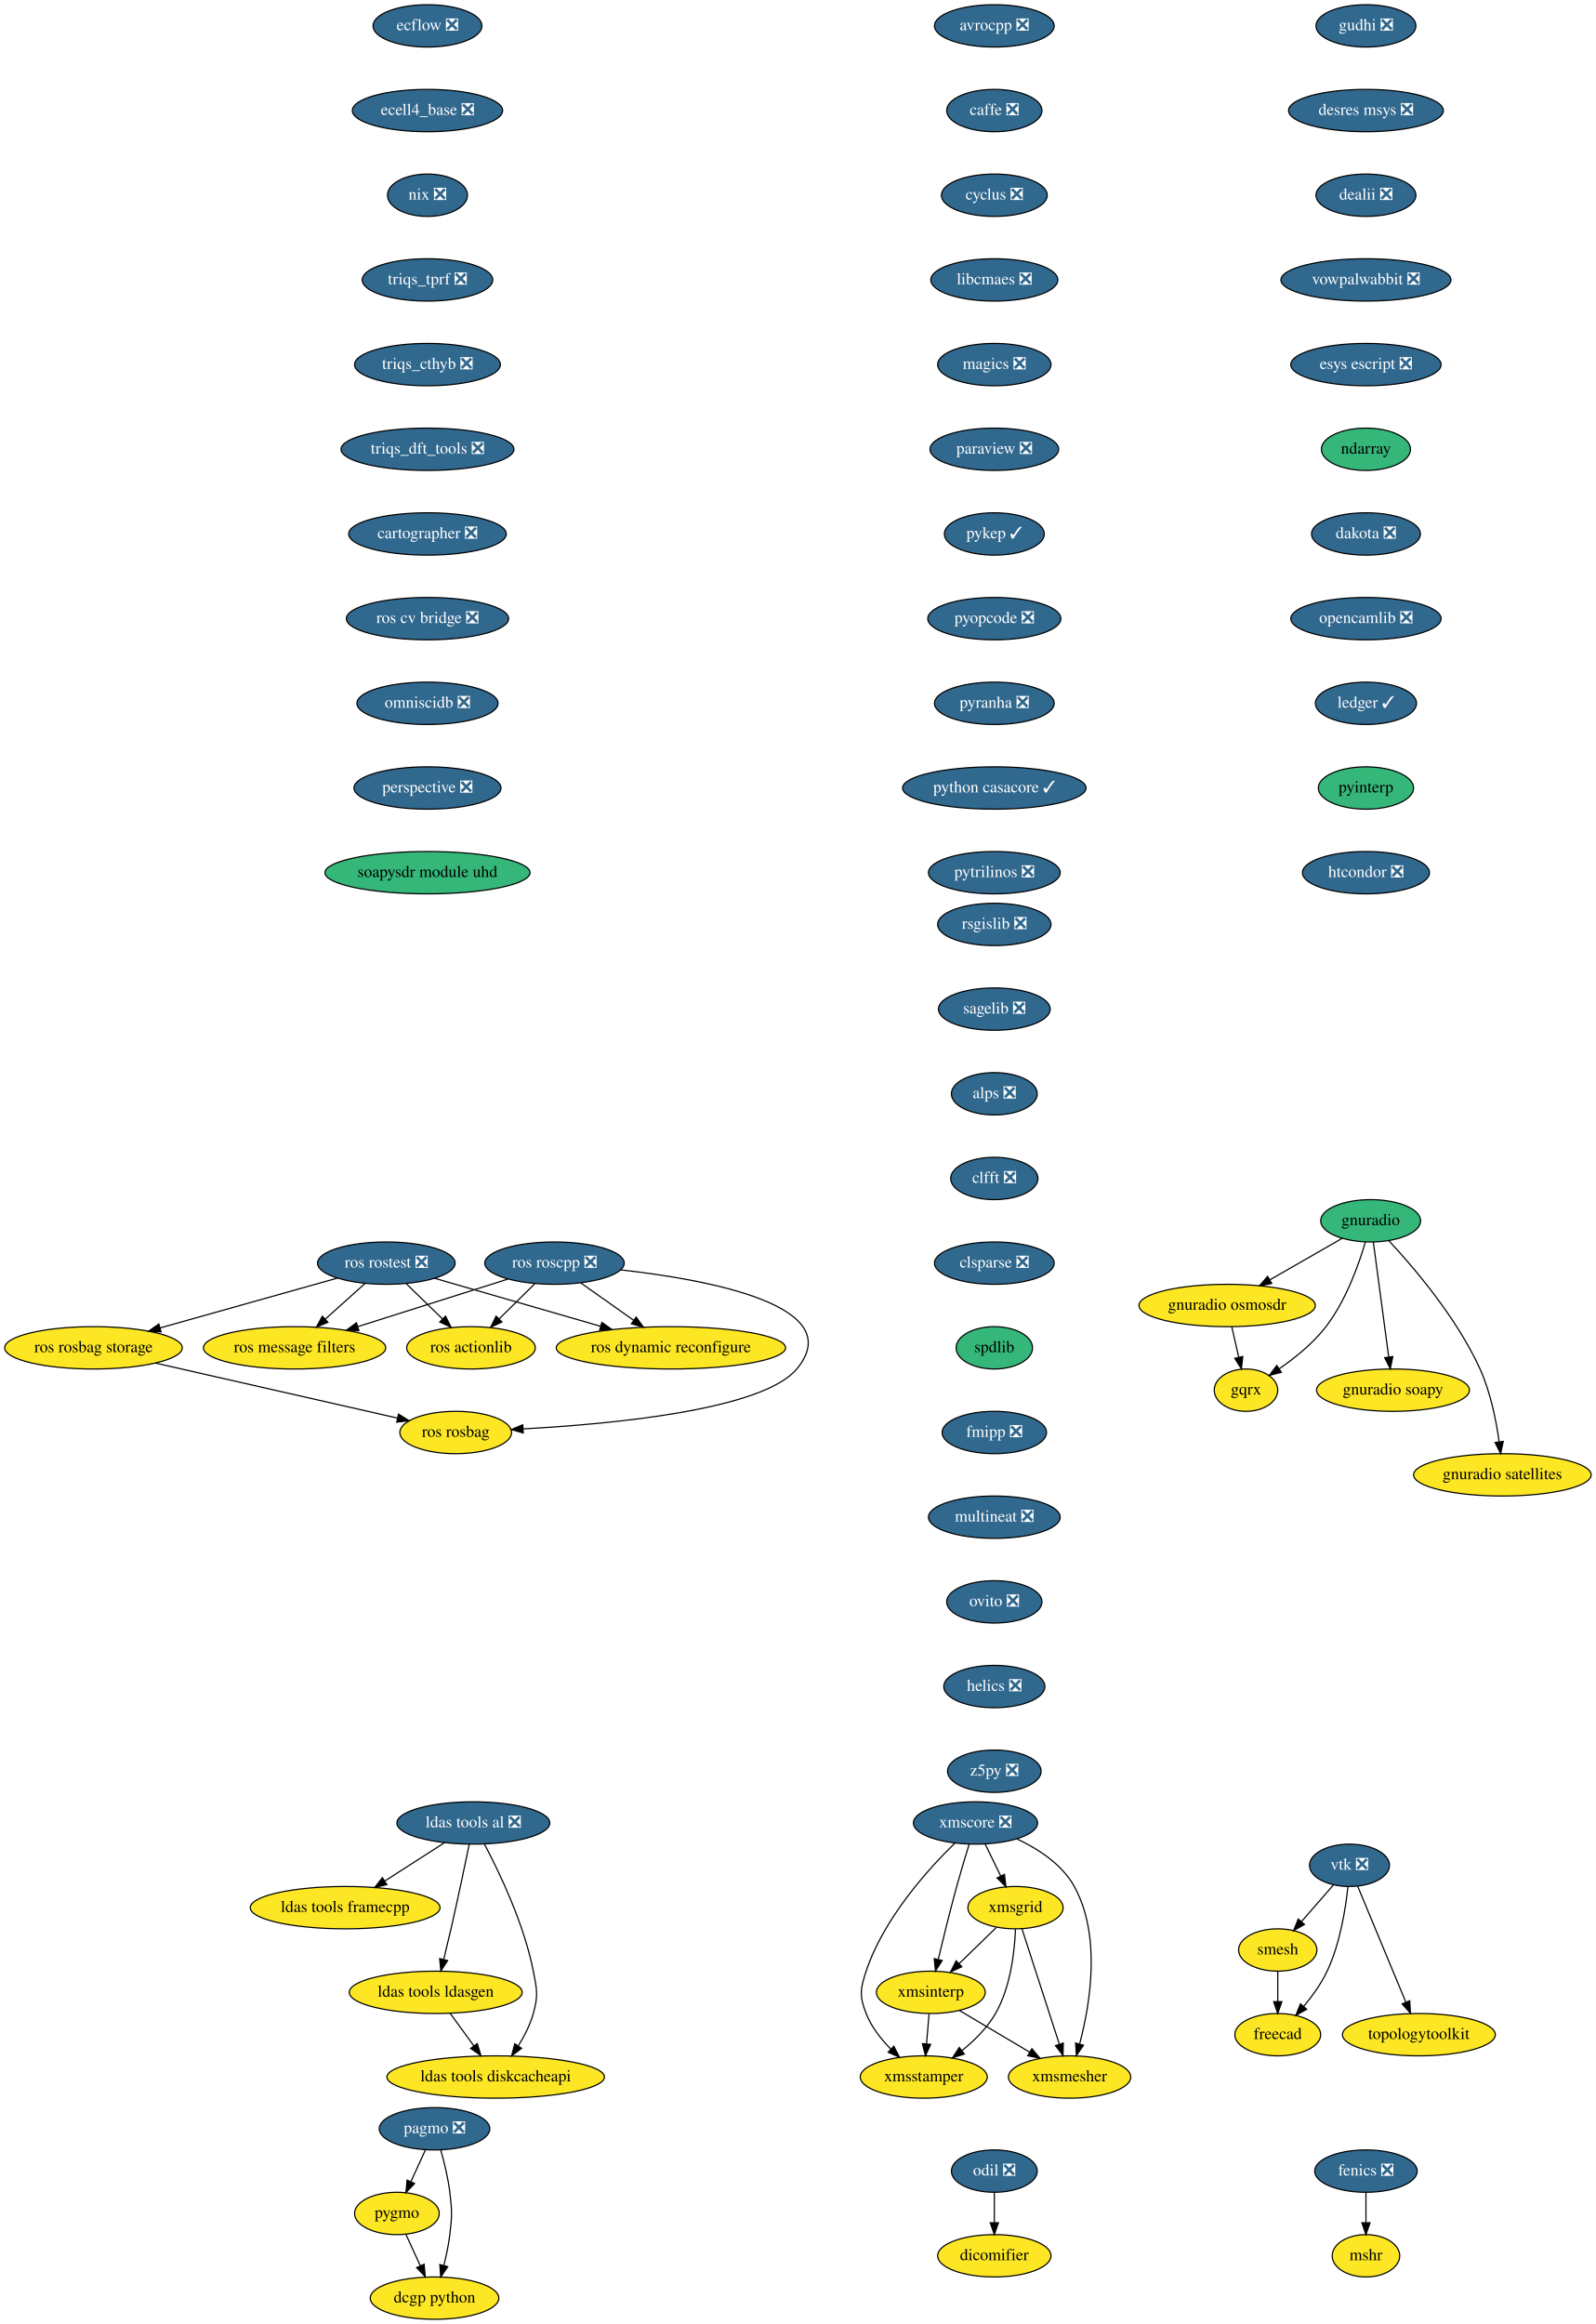
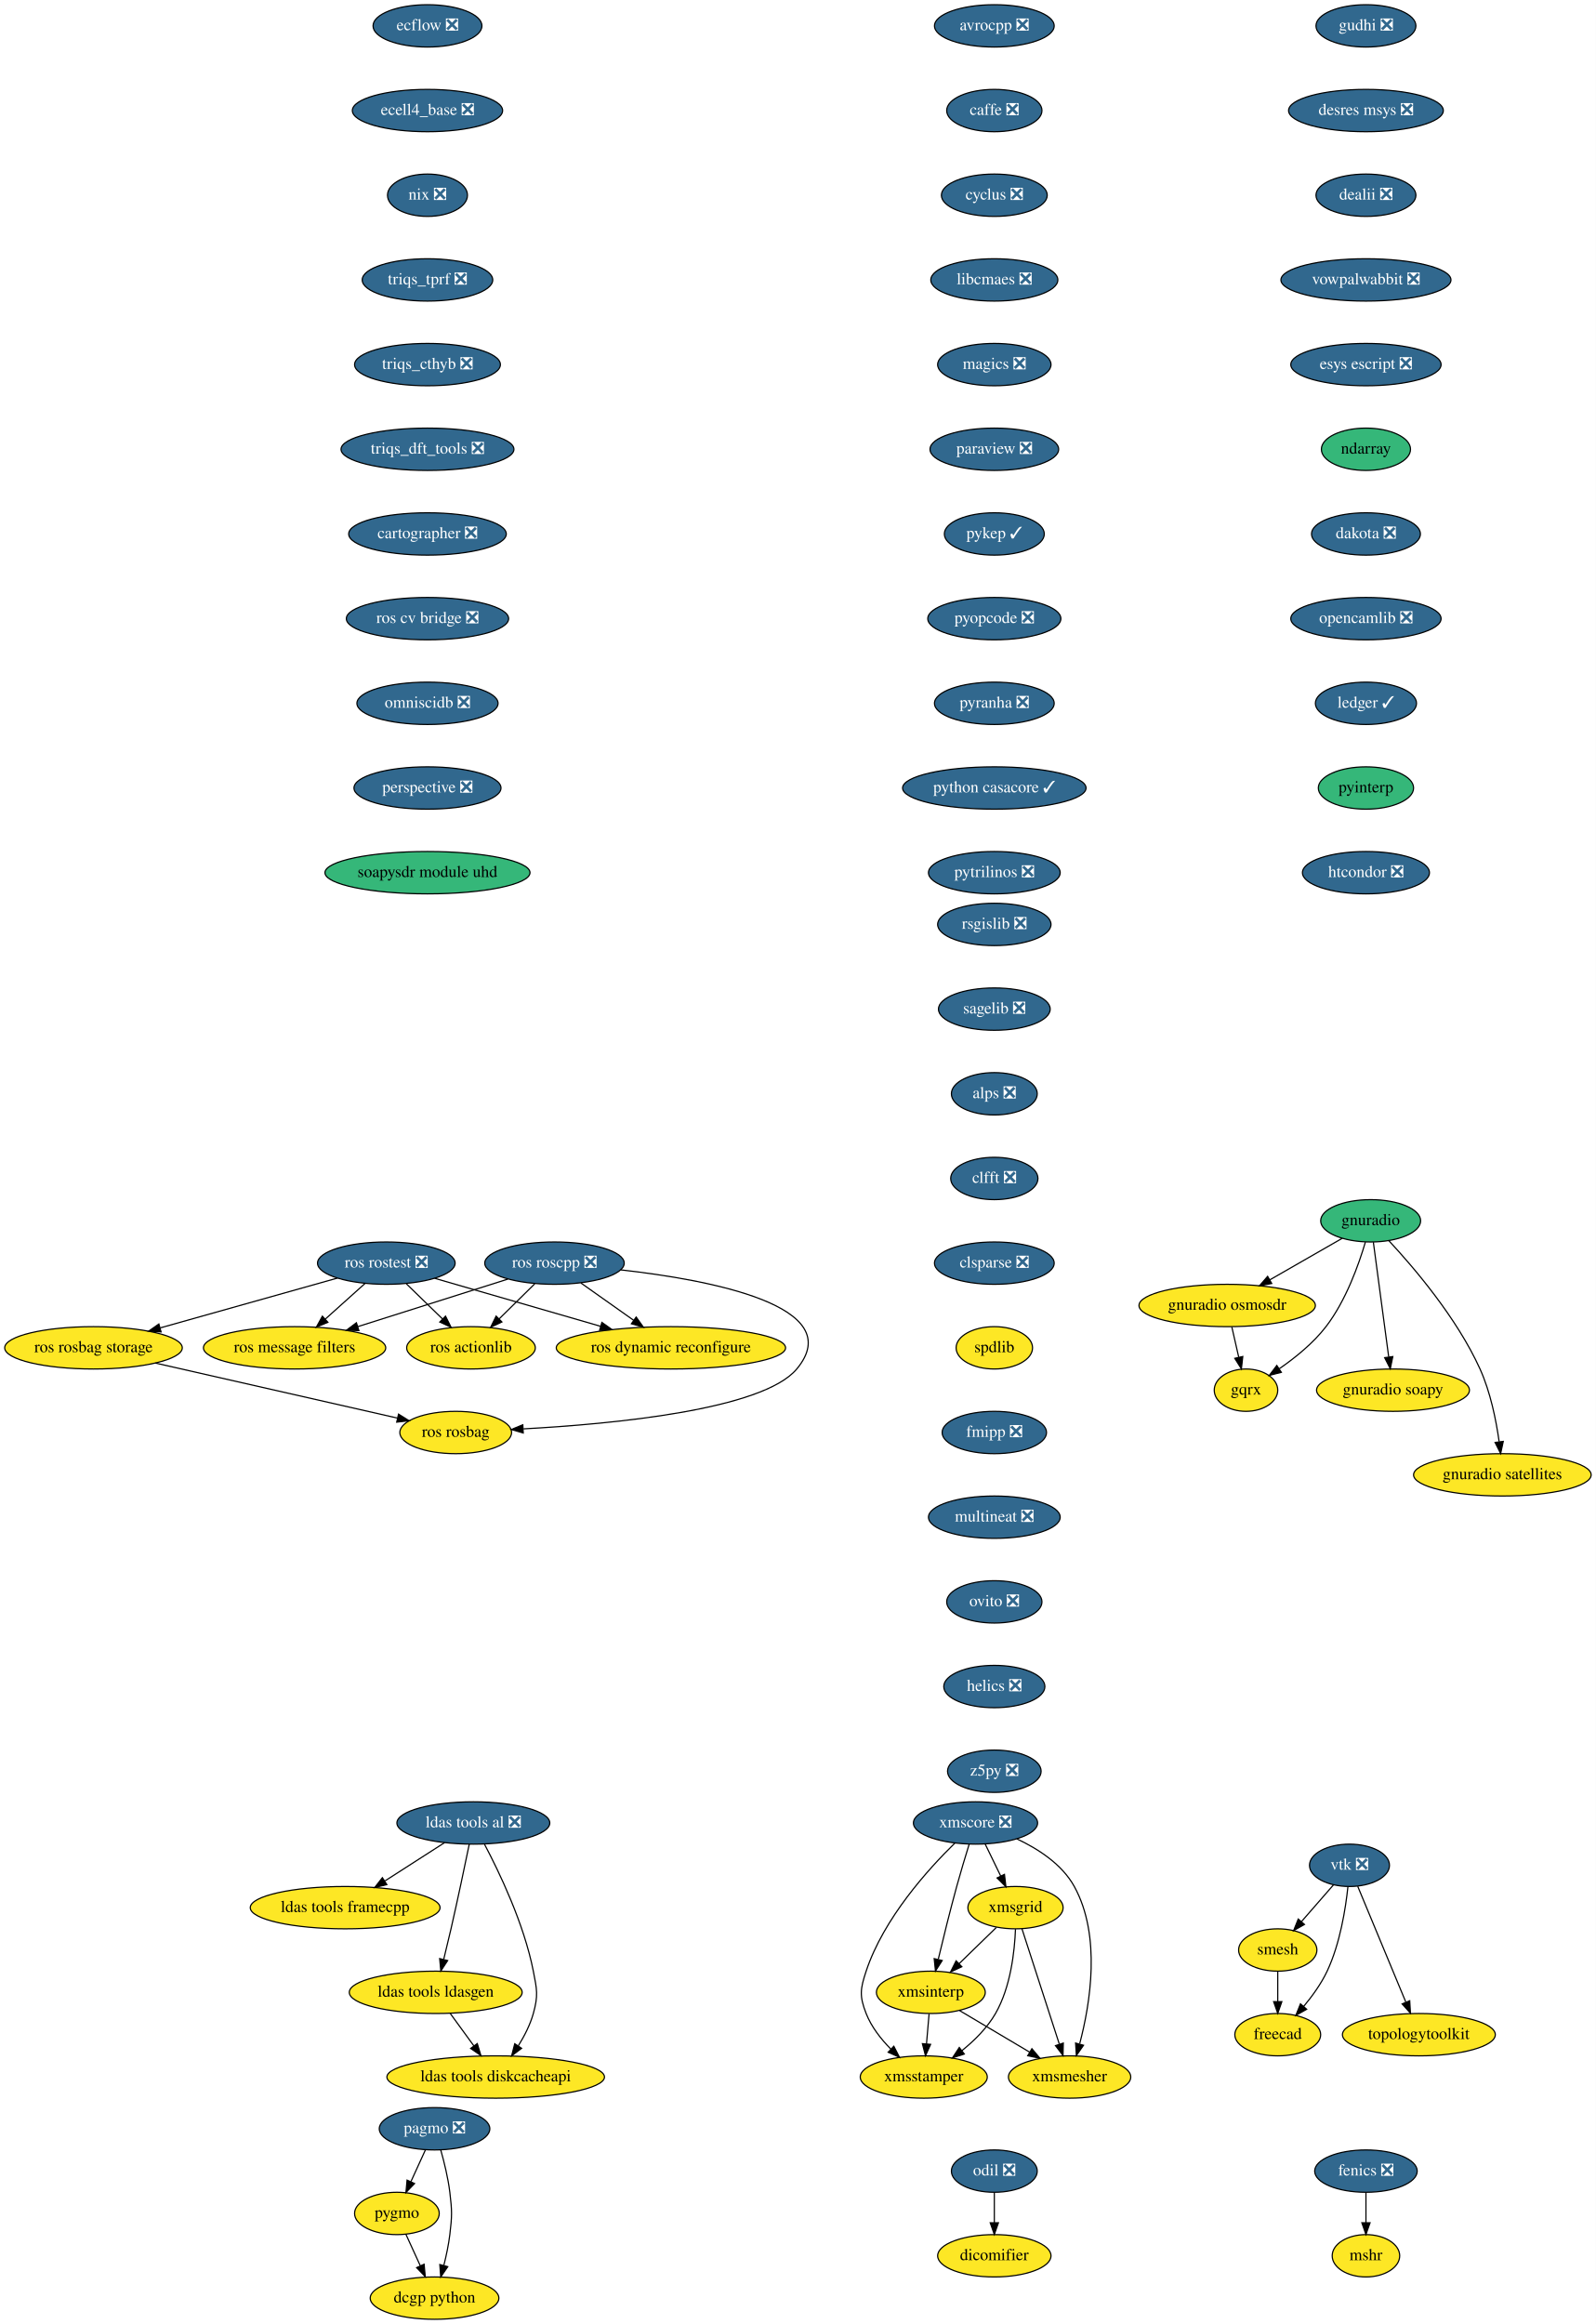
<svg xmlns="http://www.w3.org/2000/svg" xmlns:xlink="http://www.w3.org/1999/xlink" width="1357pt" height="1976pt" viewBox="0.00 0.00 1357.00 1976.00">
  <g id="graph0" class="graph" transform="scale(1 1) rotate(0) translate(4 1972)">
    <polygon fill="white" stroke="transparent" points="-4,4 -4,-1972 1353,-1972 1353,4 -4,4" />
    <g id="node1" class="node">
      <g id="a_node1">
        <a xlink:href="https://github.com/conda-forge/avrocpp-feedstock/pull/14" xlink:title="avrocpp ❎">
          <ellipse fill="#31688e" stroke="black" cx="841.5" cy="-1950" rx="50.89" ry="18" />
          <text text-anchor="middle" x="841.5" y="-1946.3" font-family="Times,serif" font-size="14.00" fill="white">avrocpp ❎</text>
        </a>
      </g>
    </g>
    <g id="node2" class="node">
      <g id="a_node2">
        <a xlink:href="https://github.com/conda-forge/caffe-feedstock/pull/66" xlink:title="caffe ❎">
          <ellipse fill="#31688e" stroke="black" cx="841.5" cy="-1878" rx="40.5" ry="18" />
          <text text-anchor="middle" x="841.5" y="-1874.3" font-family="Times,serif" font-size="14.00" fill="white">caffe ❎</text>
        </a>
      </g>
    </g>
    <g id="node3" class="node">
      <g id="a_node3">
        <a xlink:href="https://github.com/conda-forge/cyclus-feedstock/pull/57" xlink:title="cyclus ❎">
          <ellipse fill="#31688e" stroke="black" cx="841.5" cy="-1806" rx="45" ry="18" />
          <text text-anchor="middle" x="841.5" y="-1802.3" font-family="Times,serif" font-size="14.00" fill="white">cyclus ❎</text>
        </a>
      </g>
    </g>
    <g id="node4" class="node">
      <g id="a_node4">
        <a xlink:href="https://github.com/conda-forge/libcmaes-feedstock/pull/23" xlink:title="libcmaes ❎">
          <ellipse fill="#31688e" stroke="black" cx="841.5" cy="-1734" rx="54" ry="18" />
          <text text-anchor="middle" x="841.5" y="-1730.3" font-family="Times,serif" font-size="14.00" fill="white">libcmaes ❎</text>
        </a>
      </g>
    </g>
    <g id="node7" class="node">
      <g id="a_node7">
        <a xlink:href="https://github.com/conda-forge/magics-feedstock/pull/75" xlink:title="magics ❎">
          <ellipse fill="#31688e" stroke="black" cx="841.5" cy="-1662" rx="48.19" ry="18" />
          <text text-anchor="middle" x="841.5" y="-1658.3" font-family="Times,serif" font-size="14.00" fill="white">magics ❎</text>
        </a>
      </g>
    </g>
    <g id="node5" class="node">
      <g id="a_node5">
        <a xlink:href="https://github.com/conda-forge/fenics-feedstock/pull/111" xlink:title="fenics ❎">
          <ellipse fill="#31688e" stroke="black" cx="1157.5" cy="-126" rx="43.59" ry="18" />
          <text text-anchor="middle" x="1157.5" y="-122.3" font-family="Times,serif" font-size="14.00" fill="white">fenics ❎</text>
        </a>
      </g>
    </g>
    <g id="node6" class="node">
      <g id="a_node6">
        <a xlink:href="https://github.com/conda-forge/mshr-feedstock" xlink:title="mshr">
          <ellipse fill="#fde725" stroke="black" cx="1157.5" cy="-54" rx="28.7" ry="18" />
          <text text-anchor="middle" x="1157.5" y="-50.3" font-family="Times,serif" font-size="14.00">mshr</text>
        </a>
      </g>
    </g>
    <g id="edge4" class="edge">
      <path fill="none" stroke="black" d="M1157.5,-107.7C1157.5,-99.98 1157.5,-90.71 1157.5,-82.11" />
      <polygon fill="black" stroke="black" points="1161,-82.1 1157.5,-72.1 1154,-82.1 1161,-82.1" />
    </g>
    <g id="node8" class="node">
      <g id="a_node8">
        <a xlink:href="https://github.com/conda-forge/paraview-feedstock/pull/93" xlink:title="paraview ❎">
          <ellipse fill="#31688e" stroke="black" cx="841.5" cy="-1590" rx="54.69" ry="18" />
          <text text-anchor="middle" x="841.5" y="-1586.3" font-family="Times,serif" font-size="14.00" fill="white">paraview ❎</text>
        </a>
      </g>
    </g>
    <g id="node12" class="node">
      <g id="a_node12">
        <a xlink:href="https://github.com/conda-forge/pykep-feedstock/pull/14" xlink:title="pykep ✓">
          <ellipse fill="#31688e" stroke="black" cx="841.5" cy="-1518" rx="42.49" ry="18" />
          <text text-anchor="middle" x="841.5" y="-1514.3" font-family="Times,serif" font-size="14.00" fill="white">pykep ✓</text>
        </a>
      </g>
    </g>
    <g id="node9" class="node">
      <g id="a_node9">
        <a xlink:href="https://github.com/conda-forge/pagmo-feedstock/pull/43" xlink:title="pagmo ❎">
          <ellipse fill="#31688e" stroke="black" cx="365.5" cy="-162" rx="47" ry="18" />
          <text text-anchor="middle" x="365.5" y="-158.3" font-family="Times,serif" font-size="14.00" fill="white">pagmo ❎</text>
        </a>
      </g>
    </g>
    <g id="node10" class="node">
      <g id="a_node10">
        <a xlink:href="https://github.com/conda-forge/pygmo-feedstock" xlink:title="pygmo">
          <ellipse fill="#fde725" stroke="black" cx="333.5" cy="-90" rx="36" ry="18" />
          <text text-anchor="middle" x="333.5" y="-86.3" font-family="Times,serif" font-size="14.00">pygmo</text>
        </a>
      </g>
    </g>
    <g id="edge7" class="edge">
      <path fill="none" stroke="black" d="M357.75,-144.05C354.06,-135.97 349.56,-126.12 345.44,-117.11" />
      <polygon fill="black" stroke="black" points="348.52,-115.43 341.17,-107.79 342.15,-118.34 348.52,-115.43" />
    </g>
    <g id="node11" class="node">
      <g id="a_node11">
        <a xlink:href="https://github.com/conda-forge/dcgp-python-feedstock" xlink:title="dcgp python">
          <ellipse fill="#fde725" stroke="black" cx="365.5" cy="-18" rx="54.69" ry="18" />
          <text text-anchor="middle" x="365.5" y="-14.3" font-family="Times,serif" font-size="14.00">dcgp python</text>
        </a>
      </g>
    </g>
    <g id="edge8" class="edge">
      <path fill="none" stroke="black" d="M370.77,-144.01C373.69,-133.7 377.02,-120.23 378.5,-108 380.42,-92.12 380.42,-87.88 378.5,-72 377.46,-63.4 375.51,-54.19 373.42,-45.89" />
      <polygon fill="black" stroke="black" points="376.74,-44.75 370.77,-35.99 369.98,-46.56 376.74,-44.75" />
    </g>
    <g id="edge9" class="edge">
      <path fill="none" stroke="black" d="M341.25,-72.05C344.89,-64.09 349.31,-54.41 353.38,-45.51" />
      <polygon fill="black" stroke="black" points="356.63,-46.83 357.6,-36.28 350.26,-43.91 356.63,-46.83" />
    </g>
    <g id="node13" class="node">
      <g id="a_node13">
        <a xlink:href="https://github.com/conda-forge/pyopcode-feedstock/pull/21" xlink:title="pyopcode ❎">
          <ellipse fill="#31688e" stroke="black" cx="841.5" cy="-1446" rx="56.59" ry="18" />
          <text text-anchor="middle" x="841.5" y="-1442.3" font-family="Times,serif" font-size="14.00" fill="white">pyopcode ❎</text>
        </a>
      </g>
    </g>
    <g id="node14" class="node">
      <g id="a_node14">
        <a xlink:href="https://github.com/conda-forge/pyranha-feedstock/pull/17" xlink:title="pyranha ❎">
          <ellipse fill="#31688e" stroke="black" cx="841.5" cy="-1374" rx="50.89" ry="18" />
          <text text-anchor="middle" x="841.5" y="-1370.3" font-family="Times,serif" font-size="14.00" fill="white">pyranha ❎</text>
        </a>
      </g>
    </g>
    <g id="node15" class="node">
      <g id="a_node15">
        <a xlink:href="https://github.com/conda-forge/python-casacore-feedstock/pull/18" xlink:title="python casacore ✓">
          <ellipse fill="#31688e" stroke="black" cx="841.5" cy="-1302" rx="78" ry="18" />
          <text text-anchor="middle" x="841.5" y="-1298.3" font-family="Times,serif" font-size="14.00" fill="white">python casacore ✓</text>
        </a>
      </g>
    </g>
    <g id="node16" class="node">
      <g id="a_node16">
        <a xlink:href="https://github.com/conda-forge/pytrilinos-feedstock/pull/30" xlink:title="pytrilinos ❎">
          <ellipse fill="#31688e" stroke="black" cx="841.5" cy="-1230" rx="56" ry="18" />
          <text text-anchor="middle" x="841.5" y="-1226.3" font-family="Times,serif" font-size="14.00" fill="white">pytrilinos ❎</text>
        </a>
      </g>
    </g>
    <g id="node17" class="node">
      <g id="a_node17">
        <a xlink:href="https://github.com/conda-forge/rsgislib-feedstock/pull/36" xlink:title="rsgislib ❎">
          <ellipse fill="#31688e" stroke="black" cx="841.5" cy="-1186" rx="48.19" ry="18" />
          <text text-anchor="middle" x="841.5" y="-1182.3" font-family="Times,serif" font-size="14.00" fill="white">rsgislib ❎</text>
        </a>
      </g>
    </g>
    <g id="node18" class="node">
      <g id="a_node18">
        <a xlink:href="https://github.com/conda-forge/sagelib-feedstock/pull/104" xlink:title="sagelib ❎">
          <ellipse fill="#31688e" stroke="black" cx="841.5" cy="-1114" rx="47.5" ry="18" />
          <text text-anchor="middle" x="841.5" y="-1110.3" font-family="Times,serif" font-size="14.00" fill="white">sagelib ❎</text>
        </a>
      </g>
    </g>
    <g id="node19" class="node">
      <g id="a_node19">
        <a xlink:href="https://github.com/conda-forge/alps-feedstock/pull/33" xlink:title="alps ❎">
          <ellipse fill="#31688e" stroke="black" cx="841.5" cy="-1042" rx="36.5" ry="18" />
          <text text-anchor="middle" x="841.5" y="-1038.3" font-family="Times,serif" font-size="14.00" fill="white">alps ❎</text>
        </a>
      </g>
    </g>
    <g id="node24" class="node">
      <g id="a_node24">
        <a xlink:href="https://github.com/conda-forge/clfft-feedstock/pull/11" xlink:title="clfft ❎">
          <ellipse fill="#31688e" stroke="black" cx="841.5" cy="-970" rx="37.09" ry="18" />
          <text text-anchor="middle" x="841.5" y="-966.3" font-family="Times,serif" font-size="14.00" fill="white">clfft ❎</text>
        </a>
      </g>
    </g>
    <g id="node20" class="node">
      <g id="a_node20">
        <a xlink:href="https://github.com/conda-forge/vtk-feedstock/pull/146" xlink:title="vtk ❎">
          <ellipse fill="#31688e" stroke="black" cx="1143.5" cy="-386" rx="34" ry="18" />
          <text text-anchor="middle" x="1143.5" y="-382.3" font-family="Times,serif" font-size="14.00" fill="white">vtk ❎</text>
        </a>
      </g>
    </g>
    <g id="node21" class="node">
      <g id="a_node21">
        <a xlink:href="https://github.com/conda-forge/smesh-feedstock" xlink:title="smesh">
          <ellipse fill="#fde725" stroke="black" cx="1082.5" cy="-314" rx="33.29" ry="18" />
          <text text-anchor="middle" x="1082.5" y="-310.3" font-family="Times,serif" font-size="14.00">smesh</text>
        </a>
      </g>
    </g>
    <g id="edge17" class="edge">
      <path fill="none" stroke="black" d="M1129.96,-369.46C1121.99,-360.31 1111.74,-348.55 1102.81,-338.31" />
      <polygon fill="black" stroke="black" points="1105.21,-335.73 1096,-330.49 1099.93,-340.33 1105.21,-335.73" />
    </g>
    <g id="node22" class="node">
      <g id="a_node22">
        <a xlink:href="https://github.com/conda-forge/freecad-feedstock" xlink:title="freecad">
          <ellipse fill="#fde725" stroke="black" cx="1082.5" cy="-242" rx="36.5" ry="18" />
          <text text-anchor="middle" x="1082.5" y="-238.3" font-family="Times,serif" font-size="14.00">freecad</text>
        </a>
      </g>
    </g>
    <g id="edge18" class="edge">
      <path fill="none" stroke="black" d="M1142.18,-367.86C1140.23,-349.37 1135.54,-319.44 1124.5,-296 1119.44,-285.27 1111.83,-274.75 1104.48,-265.95" />
      <polygon fill="black" stroke="black" points="1107.09,-263.61 1097.87,-258.39 1101.82,-268.22 1107.09,-263.61" />
    </g>
    <g id="node23" class="node">
      <g id="a_node23">
        <a xlink:href="https://github.com/conda-forge/topologytoolkit-feedstock" xlink:title="topologytoolkit">
          <ellipse fill="#fde725" stroke="black" cx="1202.5" cy="-242" rx="65" ry="18" />
          <text text-anchor="middle" x="1202.5" y="-238.3" font-family="Times,serif" font-size="14.00">topologytoolkit</text>
        </a>
      </g>
    </g>
    <g id="edge19" class="edge">
      <path fill="none" stroke="black" d="M1150.5,-368.15C1160.6,-343.84 1179.37,-298.66 1191.38,-269.75" />
      <polygon fill="black" stroke="black" points="1194.72,-270.85 1195.33,-260.27 1188.26,-268.16 1194.72,-270.85" />
    </g>
    <g id="edge20" class="edge">
      <path fill="none" stroke="black" d="M1082.5,-295.7C1082.5,-287.98 1082.5,-278.71 1082.5,-270.11" />
      <polygon fill="black" stroke="black" points="1086,-270.1 1082.5,-260.1 1079,-270.1 1086,-270.1" />
    </g>
    <g id="node25" class="node">
      <g id="a_node25">
        <a xlink:href="https://github.com/conda-forge/clsparse-feedstock/pull/8" xlink:title="clsparse ❎">
          <ellipse fill="#31688e" stroke="black" cx="841.5" cy="-898" rx="50.89" ry="18" />
          <text text-anchor="middle" x="841.5" y="-894.3" font-family="Times,serif" font-size="14.00" fill="white">clsparse ❎</text>
        </a>
      </g>
    </g>
    <g id="node26" class="node">
      <g id="a_node26">
        <a xlink:href="https://github.com/conda-forge/spdlib-feedstock" xlink:title="spdlib">
-           <ellipse fill="#35b779" stroke="black" cx="841.5" cy="-826" rx="32.5" ry="18" />
+           <ellipse fill="#fde725" stroke="black" cx="841.5" cy="-826" rx="32.5" ry="18" />
          <text text-anchor="middle" x="841.5" y="-822.3" font-family="Times,serif" font-size="14.00">spdlib</text>
        </a>
      </g>
    </g>
    <g id="node27" class="node">
      <g id="a_node27">
        <a xlink:href="https://github.com/conda-forge/fmipp-feedstock/pull/16" xlink:title="fmipp ❎">
          <ellipse fill="#31688e" stroke="black" cx="841.5" cy="-754" rx="44.39" ry="18" />
          <text text-anchor="middle" x="841.5" y="-750.3" font-family="Times,serif" font-size="14.00" fill="white">fmipp ❎</text>
        </a>
      </g>
    </g>
    <g id="node28" class="node">
      <g id="a_node28">
        <a xlink:href="https://github.com/conda-forge/multineat-feedstock/pull/5" xlink:title="multineat ❎">
          <ellipse fill="#31688e" stroke="black" cx="841.5" cy="-682" rx="56" ry="18" />
          <text text-anchor="middle" x="841.5" y="-678.3" font-family="Times,serif" font-size="14.00" fill="white">multineat ❎</text>
        </a>
      </g>
    </g>
    <g id="node29" class="node">
      <g id="a_node29">
        <a xlink:href="https://github.com/conda-forge/ovito-feedstock/pull/30" xlink:title="ovito ❎">
          <ellipse fill="#31688e" stroke="black" cx="841.5" cy="-610" rx="40.5" ry="18" />
          <text text-anchor="middle" x="841.5" y="-606.3" font-family="Times,serif" font-size="14.00" fill="white">ovito ❎</text>
        </a>
      </g>
    </g>
    <g id="node30" class="node">
      <g id="a_node30">
        <a xlink:href="https://github.com/conda-forge/helics-feedstock/pull/21" xlink:title="helics ❎">
          <ellipse fill="#31688e" stroke="black" cx="841.5" cy="-538" rx="43" ry="18" />
          <text text-anchor="middle" x="841.5" y="-534.3" font-family="Times,serif" font-size="14.00" fill="white">helics ❎</text>
        </a>
      </g>
    </g>
    <g id="node31" class="node">
      <g id="a_node31">
        <a xlink:href="https://github.com/conda-forge/z5py-feedstock/pull/33" xlink:title="z5py ❎">
          <ellipse fill="#31688e" stroke="black" cx="841.5" cy="-466" rx="39.79" ry="18" />
          <text text-anchor="middle" x="841.5" y="-462.3" font-family="Times,serif" font-size="14.00" fill="white">z5py ❎</text>
        </a>
      </g>
    </g>
    <g id="node32" class="node">
      <g id="a_node32">
        <a xlink:href="https://github.com/conda-forge/ldas-tools-al-feedstock/pull/15" xlink:title="ldas tools al ❎">
          <ellipse fill="#31688e" stroke="black" cx="398.5" cy="-422" rx="65" ry="18" />
          <text text-anchor="middle" x="398.5" y="-418.3" font-family="Times,serif" font-size="14.00" fill="white">ldas tools al ❎</text>
        </a>
      </g>
    </g>
    <g id="node33" class="node">
      <g id="a_node33">
        <a xlink:href="https://github.com/conda-forge/ldas-tools-framecpp-feedstock" xlink:title="ldas tools framecpp">
          <ellipse fill="#fde725" stroke="black" cx="289.5" cy="-350" rx="80.69" ry="18" />
          <text text-anchor="middle" x="289.5" y="-346.3" font-family="Times,serif" font-size="14.00">ldas tools framecpp</text>
        </a>
      </g>
    </g>
    <g id="edge29" class="edge">
      <path fill="none" stroke="black" d="M374.04,-405.29C359.1,-395.7 339.79,-383.3 323.4,-372.77" />
      <polygon fill="black" stroke="black" points="324.94,-369.6 314.64,-367.14 321.16,-375.49 324.94,-369.6" />
    </g>
    <g id="node34" class="node">
      <g id="a_node34">
        <a xlink:href="https://github.com/conda-forge/ldas-tools-ldasgen-feedstock" xlink:title="ldas tools ldasgen">
          <ellipse fill="#fde725" stroke="black" cx="366.5" cy="-278" rx="73.5" ry="18" />
          <text text-anchor="middle" x="366.5" y="-274.3" font-family="Times,serif" font-size="14.00">ldas tools ldasgen</text>
        </a>
      </g>
    </g>
    <g id="edge30" class="edge">
      <path fill="none" stroke="black" d="M395.01,-403.9C391.31,-385.96 385.22,-356.95 379.5,-332 377.56,-323.56 375.35,-314.39 373.31,-306.09" />
      <polygon fill="black" stroke="black" points="376.65,-305.02 370.85,-296.15 369.86,-306.7 376.65,-305.02" />
    </g>
    <g id="node35" class="node">
      <g id="a_node35">
        <a xlink:href="https://github.com/conda-forge/ldas-tools-diskcacheapi-feedstock" xlink:title="ldas tools diskcacheapi">
          <ellipse fill="#fde725" stroke="black" cx="417.5" cy="-206" rx="92.5" ry="18" />
          <text text-anchor="middle" x="417.5" y="-202.3" font-family="Times,serif" font-size="14.00">ldas tools diskcacheapi</text>
        </a>
      </g>
    </g>
    <g id="edge31" class="edge">
      <path fill="none" stroke="black" d="M408,-403.87C420.43,-380.38 441.56,-336.48 449.5,-296 452.58,-280.3 453.79,-275.41 449.5,-260 446.83,-250.42 441.91,-240.84 436.72,-232.51" />
      <polygon fill="black" stroke="black" points="439.52,-230.41 431.06,-224.03 433.7,-234.29 439.52,-230.41" />
    </g>
    <g id="edge32" class="edge">
      <path fill="none" stroke="black" d="M378.85,-260.05C384.89,-251.75 392.3,-241.58 399.01,-232.38" />
      <polygon fill="black" stroke="black" points="401.85,-234.42 404.91,-224.28 396.2,-230.3 401.85,-234.42" />
    </g>
    <g id="node36" class="node">
      <g id="a_node36">
        <a xlink:href="https://github.com/conda-forge/gudhi-feedstock/pull/22" xlink:title="gudhi ❎">
          <ellipse fill="#31688e" stroke="black" cx="1157.5" cy="-1950" rx="42.49" ry="18" />
          <text text-anchor="middle" x="1157.5" y="-1946.3" font-family="Times,serif" font-size="14.00" fill="white">gudhi ❎</text>
        </a>
      </g>
    </g>
    <g id="node37" class="node">
      <g id="a_node37">
        <a xlink:href="https://github.com/conda-forge/desres-msys-feedstock/pull/11" xlink:title="desres msys ❎">
          <ellipse fill="#31688e" stroke="black" cx="1157.5" cy="-1878" rx="65.79" ry="18" />
          <text text-anchor="middle" x="1157.5" y="-1874.3" font-family="Times,serif" font-size="14.00" fill="white">desres msys ❎</text>
        </a>
      </g>
    </g>
    <g id="node38" class="node">
      <g id="a_node38">
        <a xlink:href="https://github.com/conda-forge/dealii-feedstock/pull/10" xlink:title="dealii ❎">
          <ellipse fill="#31688e" stroke="black" cx="1157.5" cy="-1806" rx="42.49" ry="18" />
          <text text-anchor="middle" x="1157.5" y="-1802.3" font-family="Times,serif" font-size="14.00" fill="white">dealii ❎</text>
        </a>
      </g>
    </g>
    <g id="node39" class="node">
      <g id="a_node39">
        <a xlink:href="https://github.com/conda-forge/vowpalwabbit-feedstock/pull/10" xlink:title="vowpalwabbit ❎">
          <ellipse fill="#31688e" stroke="black" cx="1157.5" cy="-1734" rx="72.29" ry="18" />
          <text text-anchor="middle" x="1157.5" y="-1730.3" font-family="Times,serif" font-size="14.00" fill="white">vowpalwabbit ❎</text>
        </a>
      </g>
    </g>
    <g id="node40" class="node">
      <g id="a_node40">
        <a xlink:href="https://github.com/conda-forge/esys-escript-feedstock/pull/21" xlink:title="esys escript ❎">
          <ellipse fill="#31688e" stroke="black" cx="1157.5" cy="-1662" rx="63.89" ry="18" />
          <text text-anchor="middle" x="1157.5" y="-1658.3" font-family="Times,serif" font-size="14.00" fill="white">esys escript ❎</text>
        </a>
      </g>
    </g>
    <g id="node41" class="node">
      <g id="a_node41">
        <a xlink:href="https://github.com/conda-forge/ndarray-feedstock" xlink:title="ndarray">
          <ellipse fill="#35b779" stroke="black" cx="1157.5" cy="-1590" rx="37.89" ry="18" />
          <text text-anchor="middle" x="1157.5" y="-1586.3" font-family="Times,serif" font-size="14.00">ndarray</text>
        </a>
      </g>
    </g>
    <g id="node42" class="node">
      <g id="a_node42">
        <a xlink:href="https://github.com/conda-forge/dakota-feedstock/pull/18" xlink:title="dakota ❎">
          <ellipse fill="#31688e" stroke="black" cx="1157.5" cy="-1518" rx="46.29" ry="18" />
          <text text-anchor="middle" x="1157.5" y="-1514.3" font-family="Times,serif" font-size="14.00" fill="white">dakota ❎</text>
        </a>
      </g>
    </g>
    <g id="node48" class="node">
      <g id="a_node48">
        <a xlink:href="https://github.com/conda-forge/opencamlib-feedstock/pull/5" xlink:title="opencamlib ❎">
          <ellipse fill="#31688e" stroke="black" cx="1157.5" cy="-1446" rx="63.89" ry="18" />
          <text text-anchor="middle" x="1157.5" y="-1442.3" font-family="Times,serif" font-size="14.00" fill="white">opencamlib ❎</text>
        </a>
      </g>
    </g>
    <g id="node43" class="node">
      <g id="a_node43">
        <a xlink:href="https://github.com/conda-forge/xmscore-feedstock/pull/12" xlink:title="xmscore ❎">
          <ellipse fill="#31688e" stroke="black" cx="825.5" cy="-422" rx="52.79" ry="18" />
          <text text-anchor="middle" x="825.5" y="-418.3" font-family="Times,serif" font-size="14.00" fill="white">xmscore ❎</text>
        </a>
      </g>
    </g>
    <g id="node44" class="node">
      <g id="a_node44">
        <a xlink:href="https://github.com/conda-forge/xmsgrid-feedstock" xlink:title="xmsgrid">
          <ellipse fill="#fde725" stroke="black" cx="859.5" cy="-350" rx="40.5" ry="18" />
          <text text-anchor="middle" x="859.5" y="-346.3" font-family="Times,serif" font-size="14.00">xmsgrid</text>
        </a>
      </g>
    </g>
    <g id="edge39" class="edge">
      <path fill="none" stroke="black" d="M833.73,-404.05C837.7,-395.89 842.54,-385.91 846.96,-376.82" />
      <polygon fill="black" stroke="black" points="850.12,-378.31 851.35,-367.79 843.83,-375.25 850.12,-378.31" />
    </g>
    <g id="node45" class="node">
      <g id="a_node45">
        <a xlink:href="https://github.com/conda-forge/xmsinterp-feedstock" xlink:title="xmsinterp">
          <ellipse fill="#fde725" stroke="black" cx="787.5" cy="-278" rx="46.29" ry="18" />
          <text text-anchor="middle" x="787.5" y="-274.3" font-family="Times,serif" font-size="14.00">xmsinterp</text>
        </a>
      </g>
    </g>
    <g id="edge40" class="edge">
      <path fill="none" stroke="black" d="M820.09,-403.88C816.88,-393.53 812.81,-380.05 809.5,-368 803.85,-347.41 798.08,-323.96 793.87,-306.3" />
      <polygon fill="black" stroke="black" points="797.17,-305.05 791.46,-296.13 790.36,-306.67 797.17,-305.05" />
    </g>
    <g id="node46" class="node">
      <g id="a_node46">
        <a xlink:href="https://github.com/conda-forge/xmsstamper-feedstock" xlink:title="xmsstamper">
          <ellipse fill="#fde725" stroke="black" cx="781.5" cy="-206" rx="54" ry="18" />
          <text text-anchor="middle" x="781.5" y="-202.3" font-family="Times,serif" font-size="14.00">xmsstamper</text>
        </a>
      </g>
    </g>
    <g id="edge41" class="edge">
      <path fill="none" stroke="black" d="M807.93,-404.87C785.38,-382.85 747.38,-340.94 732.5,-296 727.47,-280.81 726.67,-274.9 732.5,-260 736.95,-248.63 745.11,-238.23 753.52,-229.72" />
      <polygon fill="black" stroke="black" points="756.03,-232.17 760.88,-222.75 751.21,-227.08 756.03,-232.17" />
    </g>
    <g id="node47" class="node">
      <g id="a_node47">
        <a xlink:href="https://github.com/conda-forge/xmsmesher-feedstock" xlink:title="xmsmesher">
          <ellipse fill="#fde725" stroke="black" cx="905.5" cy="-206" rx="52" ry="18" />
          <text text-anchor="middle" x="905.5" y="-202.3" font-family="Times,serif" font-size="14.00">xmsmesher</text>
        </a>
      </g>
    </g>
    <g id="edge42" class="edge">
      <path fill="none" stroke="black" d="M860.8,-408.4C878.82,-399.95 899.09,-386.87 909.5,-368 932.65,-326.02 923,-268.06 914.1,-234.35" />
      <polygon fill="black" stroke="black" points="917.35,-232.99 911.28,-224.31 910.61,-234.88 917.35,-232.99" />
    </g>
    <g id="edge43" class="edge">
      <path fill="none" stroke="black" d="M843.16,-333.12C833.81,-324.03 821.91,-312.46 811.52,-302.35" />
      <polygon fill="black" stroke="black" points="813.88,-299.77 804.27,-295.31 809,-304.79 813.88,-299.77" />
    </g>
    <g id="edge44" class="edge">
      <path fill="none" stroke="black" d="M859.49,-331.79C858.76,-312.97 855.44,-282.5 842.5,-260 835.48,-247.79 824.58,-237.01 813.92,-228.41" />
      <polygon fill="black" stroke="black" points="815.97,-225.56 805.89,-222.27 811.71,-231.12 815.97,-225.56" />
    </g>
    <g id="edge45" class="edge">
      <path fill="none" stroke="black" d="M864.96,-332.15C872.8,-307.94 887.34,-263.05 896.71,-234.13" />
      <polygon fill="black" stroke="black" points="900.15,-234.86 899.91,-224.27 893.49,-232.7 900.15,-234.86" />
    </g>
    <g id="edge46" class="edge">
      <path fill="none" stroke="black" d="M786.02,-259.7C785.36,-251.98 784.56,-242.71 783.82,-234.11" />
      <polygon fill="black" stroke="black" points="787.31,-233.77 782.97,-224.1 780.33,-234.37 787.31,-233.77" />
    </g>
    <g id="edge47" class="edge">
      <path fill="none" stroke="black" d="M811.95,-262.5C829.2,-252.26 852.53,-238.42 871.58,-227.12" />
      <polygon fill="black" stroke="black" points="873.45,-230.08 880.27,-221.97 869.88,-224.06 873.45,-230.08" />
    </g>
    <g id="node49" class="node">
      <g id="a_node49">
        <a xlink:href="https://github.com/conda-forge/ledger-feedstock/pull/6" xlink:title="ledger ✓">
          <ellipse fill="#31688e" stroke="black" cx="1157.5" cy="-1374" rx="43" ry="18" />
          <text text-anchor="middle" x="1157.5" y="-1370.3" font-family="Times,serif" font-size="14.00" fill="white">ledger ✓</text>
        </a>
      </g>
    </g>
    <g id="node50" class="node">
      <g id="a_node50">
        <a xlink:href="https://github.com/conda-forge/pyinterp-feedstock" xlink:title="pyinterp">
          <ellipse fill="#35b779" stroke="black" cx="1157.5" cy="-1302" rx="40.5" ry="18" />
          <text text-anchor="middle" x="1157.5" y="-1298.3" font-family="Times,serif" font-size="14.00">pyinterp</text>
        </a>
      </g>
    </g>
    <g id="node51" class="node">
      <g id="a_node51">
        <a xlink:href="https://github.com/conda-forge/htcondor-feedstock/pull/18" xlink:title="htcondor ❎">
          <ellipse fill="#31688e" stroke="black" cx="1157.5" cy="-1230" rx="54" ry="18" />
          <text text-anchor="middle" x="1157.5" y="-1226.3" font-family="Times,serif" font-size="14.00" fill="white">htcondor ❎</text>
        </a>
      </g>
    </g>
    <g id="node52" class="node">
      <g id="a_node52">
        <a xlink:href="https://github.com/conda-forge/ros-roscpp-feedstock/pull/8" xlink:title="ros roscpp ❎">
          <ellipse fill="#31688e" stroke="black" cx="467.5" cy="-898" rx="59.29" ry="18" />
          <text text-anchor="middle" x="467.5" y="-894.3" font-family="Times,serif" font-size="14.00" fill="white">ros roscpp ❎</text>
        </a>
      </g>
    </g>
    <g id="node53" class="node">
      <g id="a_node53">
        <a xlink:href="https://github.com/conda-forge/ros-message-filters-feedstock" xlink:title="ros message filters">
          <ellipse fill="#fde725" stroke="black" cx="246.5" cy="-826" rx="77.5" ry="18" />
          <text text-anchor="middle" x="246.5" y="-822.3" font-family="Times,serif" font-size="14.00">ros message filters</text>
        </a>
      </g>
    </g>
    <g id="edge52" class="edge">
      <path fill="none" stroke="black" d="M427.99,-884.49C392.39,-873.21 339.75,-856.54 300.32,-844.05" />
      <polygon fill="black" stroke="black" points="301.19,-840.65 290.6,-840.97 299.07,-847.32 301.19,-840.65" />
    </g>
    <g id="node54" class="node">
      <g id="a_node54">
        <a xlink:href="https://github.com/conda-forge/ros-rosbag-feedstock" xlink:title="ros rosbag">
          <ellipse fill="#fde725" stroke="black" cx="383.5" cy="-754" rx="47.5" ry="18" />
          <text text-anchor="middle" x="383.5" y="-750.3" font-family="Times,serif" font-size="14.00">ros rosbag</text>
        </a>
      </g>
    </g>
    <g id="edge53" class="edge">
      <path fill="none" stroke="black" d="M523.69,-892.3C598.99,-883.86 718.28,-861.71 673.5,-808 644.5,-773.23 517.07,-761.2 441.11,-757.09" />
      <polygon fill="black" stroke="black" points="440.92,-753.58 430.75,-756.56 440.56,-760.57 440.92,-753.58" />
    </g>
    <g id="node55" class="node">
      <g id="a_node55">
        <a xlink:href="https://github.com/conda-forge/ros-actionlib-feedstock" xlink:title="ros actionlib">
          <ellipse fill="#fde725" stroke="black" cx="396.5" cy="-826" rx="54.69" ry="18" />
          <text text-anchor="middle" x="396.5" y="-822.3" font-family="Times,serif" font-size="14.00">ros actionlib</text>
        </a>
      </g>
    </g>
    <g id="edge54" class="edge">
      <path fill="none" stroke="black" d="M450.67,-880.41C441.65,-871.52 430.39,-860.41 420.47,-850.63" />
      <polygon fill="black" stroke="black" points="422.78,-848 413.21,-843.47 417.87,-852.98 422.78,-848" />
    </g>
    <g id="node56" class="node">
      <g id="a_node56">
        <a xlink:href="https://github.com/conda-forge/ros-dynamic-reconfigure-feedstock" xlink:title="ros dynamic reconfigure">
          <ellipse fill="#fde725" stroke="black" cx="566.5" cy="-826" rx="97.5" ry="18" />
          <text text-anchor="middle" x="566.5" y="-822.3" font-family="Times,serif" font-size="14.00">ros dynamic reconfigure</text>
        </a>
      </g>
    </g>
    <g id="edge55" class="edge">
      <path fill="none" stroke="black" d="M489.96,-881.12C503.22,-871.74 520.21,-859.73 534.82,-849.4" />
      <polygon fill="black" stroke="black" points="536.95,-852.18 543.09,-843.55 532.91,-846.47 536.95,-852.18" />
    </g>
    <g id="node57" class="node">
      <g id="a_node57">
        <a xlink:href="https://github.com/conda-forge/ros-rostest-feedstock/pull/4" xlink:title="ros rostest ❎">
          <ellipse fill="#31688e" stroke="black" cx="324.5" cy="-898" rx="58.5" ry="18" />
          <text text-anchor="middle" x="324.5" y="-894.3" font-family="Times,serif" font-size="14.00" fill="white">ros rostest ❎</text>
        </a>
      </g>
    </g>
    <g id="edge56" class="edge">
      <path fill="none" stroke="black" d="M306.41,-880.76C296.41,-871.79 283.82,-860.49 272.76,-850.56" />
      <polygon fill="black" stroke="black" points="274.81,-847.71 265.03,-843.63 270.14,-852.92 274.81,-847.71" />
    </g>
    <g id="edge57" class="edge">
      <path fill="none" stroke="black" d="M341.56,-880.41C350.71,-871.52 362.13,-860.41 372.19,-850.63" />
      <polygon fill="black" stroke="black" points="374.83,-852.95 379.56,-843.47 369.95,-847.93 374.83,-852.95" />
    </g>
    <g id="edge58" class="edge">
      <path fill="none" stroke="black" d="M365.55,-885.13C404.29,-873.92 462.82,-856.99 506.73,-844.29" />
      <polygon fill="black" stroke="black" points="507.8,-847.62 516.43,-841.48 505.85,-840.9 507.8,-847.62" />
    </g>
    <g id="node58" class="node">
      <g id="a_node58">
        <a xlink:href="https://github.com/conda-forge/ros-rosbag-storage-feedstock" xlink:title="ros rosbag storage">
          <ellipse fill="#fde725" stroke="black" cx="75.5" cy="-826" rx="75.5" ry="18" />
          <text text-anchor="middle" x="75.5" y="-822.3" font-family="Times,serif" font-size="14.00">ros rosbag storage</text>
        </a>
      </g>
    </g>
    <g id="edge59" class="edge">
      <path fill="none" stroke="black" d="M282.82,-885.28C241.55,-873.68 178.05,-855.83 132.2,-842.94" />
      <polygon fill="black" stroke="black" points="132.98,-839.52 122.41,-840.19 131.09,-846.26 132.98,-839.52" />
    </g>
    <g id="edge60" class="edge">
      <path fill="none" stroke="black" d="M128.1,-813.05C185.8,-799.93 277.69,-779.05 334.09,-766.23" />
      <polygon fill="black" stroke="black" points="334.88,-769.64 343.85,-764.01 333.33,-762.81 334.88,-769.64" />
    </g>
    <g id="node59" class="node">
      <g id="a_node59">
        <a xlink:href="https://github.com/conda-forge/gnuradio-feedstock" xlink:title="gnuradio">
          <ellipse fill="#35b779" stroke="black" cx="1161.5" cy="-934" rx="42.49" ry="18" />
          <text text-anchor="middle" x="1161.5" y="-930.3" font-family="Times,serif" font-size="14.00">gnuradio</text>
        </a>
      </g>
    </g>
    <g id="node60" class="node">
      <g id="a_node60">
        <a xlink:href="https://github.com/conda-forge/gnuradio-osmosdr-feedstock" xlink:title="gnuradio osmosdr">
          <ellipse fill="#fde725" stroke="black" cx="1039.5" cy="-862" rx="74.99" ry="18" />
          <text text-anchor="middle" x="1039.5" y="-858.3" font-family="Times,serif" font-size="14.00">gnuradio osmosdr</text>
        </a>
      </g>
    </g>
    <g id="edge61" class="edge">
      <path fill="none" stroke="black" d="M1137.4,-919.17C1119.81,-909.08 1095.68,-895.23 1075.77,-883.81" />
      <polygon fill="black" stroke="black" points="1077.38,-880.7 1066.96,-878.76 1073.89,-886.77 1077.38,-880.7" />
    </g>
    <g id="node61" class="node">
      <g id="a_node61">
        <a xlink:href="https://github.com/conda-forge/gnuradio-soapy-feedstock" xlink:title="gnuradio soapy">
          <ellipse fill="#fde725" stroke="black" cx="1180.5" cy="-790" rx="65" ry="18" />
          <text text-anchor="middle" x="1180.5" y="-786.3" font-family="Times,serif" font-size="14.00">gnuradio soapy</text>
        </a>
      </g>
    </g>
    <g id="edge62" class="edge">
      <path fill="none" stroke="black" d="M1163.79,-915.87C1167.03,-891.67 1172.98,-847.21 1176.83,-818.39" />
      <polygon fill="black" stroke="black" points="1180.34,-818.57 1178.2,-808.19 1173.4,-817.64 1180.34,-818.57" />
    </g>
    <g id="node62" class="node">
      <g id="a_node62">
        <a xlink:href="https://github.com/conda-forge/gqrx-feedstock" xlink:title="gqrx">
          <ellipse fill="#fde725" stroke="black" cx="1055.5" cy="-790" rx="27" ry="18" />
          <text text-anchor="middle" x="1055.5" y="-786.3" font-family="Times,serif" font-size="14.00">gqrx</text>
        </a>
      </g>
    </g>
    <g id="edge63" class="edge">
      <path fill="none" stroke="black" d="M1157.02,-915.93C1151.44,-896.96 1140.51,-866.1 1123.5,-844 1112.64,-829.89 1097.19,-817.45 1083.76,-808.18" />
      <polygon fill="black" stroke="black" points="1085.56,-805.17 1075.3,-802.55 1081.69,-811 1085.56,-805.17" />
    </g>
    <g id="node63" class="node">
      <g id="a_node63">
        <a xlink:href="https://github.com/conda-forge/gnuradio-satellites-feedstock" xlink:title="gnuradio satellites">
          <ellipse fill="#fde725" stroke="black" cx="1273.5" cy="-718" rx="75.5" ry="18" />
          <text text-anchor="middle" x="1273.5" y="-714.3" font-family="Times,serif" font-size="14.00">gnuradio satellites</text>
        </a>
      </g>
    </g>
    <g id="edge64" class="edge">
      <path fill="none" stroke="black" d="M1176.96,-917.1C1197.86,-894.68 1234.76,-851.62 1254.5,-808 1263.39,-788.36 1268.2,-764.37 1270.75,-746.25" />
      <polygon fill="black" stroke="black" points="1274.26,-746.44 1272.04,-736.08 1267.31,-745.56 1274.26,-746.44" />
    </g>
    <g id="edge65" class="edge">
      <path fill="none" stroke="black" d="M1043.46,-843.7C1045.22,-835.98 1047.34,-826.71 1049.3,-818.11" />
      <polygon fill="black" stroke="black" points="1052.77,-818.63 1051.59,-808.1 1045.95,-817.07 1052.77,-818.63" />
    </g>
    <g id="node64" class="node">
      <g id="a_node64">
        <a xlink:href="https://github.com/conda-forge/ecflow-feedstock/pull/14" xlink:title="ecflow ❎">
          <ellipse fill="#31688e" stroke="black" cx="359.5" cy="-1950" rx="46.29" ry="18" />
          <text text-anchor="middle" x="359.5" y="-1946.3" font-family="Times,serif" font-size="14.00" fill="white">ecflow ❎</text>
        </a>
      </g>
    </g>
    <g id="node65" class="node">
      <g id="a_node65">
        <a xlink:href="https://github.com/conda-forge/ecell4_base-feedstock/pull/8" xlink:title="ecell4_base ❎">
          <ellipse fill="#31688e" stroke="black" cx="359.5" cy="-1878" rx="63.89" ry="18" />
          <text text-anchor="middle" x="359.5" y="-1874.3" font-family="Times,serif" font-size="14.00" fill="white">ecell4_base ❎</text>
        </a>
      </g>
    </g>
    <g id="node66" class="node">
      <g id="a_node66">
        <a xlink:href="https://github.com/conda-forge/nix-feedstock/pull/8" xlink:title="nix ❎">
          <ellipse fill="#31688e" stroke="black" cx="359.5" cy="-1806" rx="34" ry="18" />
          <text text-anchor="middle" x="359.5" y="-1802.3" font-family="Times,serif" font-size="14.00" fill="white">nix ❎</text>
        </a>
      </g>
    </g>
    <g id="node69" class="node">
      <g id="a_node69">
        <a xlink:href="https://github.com/conda-forge/triqs_tprf-feedstock/pull/11" xlink:title="triqs_tprf ❎">
          <ellipse fill="#31688e" stroke="black" cx="359.5" cy="-1734" rx="55.49" ry="18" />
          <text text-anchor="middle" x="359.5" y="-1730.3" font-family="Times,serif" font-size="14.00" fill="white">triqs_tprf ❎</text>
        </a>
      </g>
    </g>
    <g id="node67" class="node">
      <g id="a_node67">
        <a xlink:href="https://github.com/conda-forge/odil-feedstock/pull/8" xlink:title="odil ❎">
          <ellipse fill="#31688e" stroke="black" cx="841.5" cy="-126" rx="36.5" ry="18" />
          <text text-anchor="middle" x="841.5" y="-122.3" font-family="Times,serif" font-size="14.00" fill="white">odil ❎</text>
        </a>
      </g>
    </g>
    <g id="node68" class="node">
      <g id="a_node68">
        <a xlink:href="https://github.com/conda-forge/dicomifier-feedstock" xlink:title="dicomifier">
          <ellipse fill="#fde725" stroke="black" cx="841.5" cy="-54" rx="48.19" ry="18" />
          <text text-anchor="middle" x="841.5" y="-50.3" font-family="Times,serif" font-size="14.00">dicomifier</text>
        </a>
      </g>
    </g>
    <g id="edge68" class="edge">
      <path fill="none" stroke="black" d="M841.5,-107.7C841.5,-99.98 841.5,-90.71 841.5,-82.11" />
      <polygon fill="black" stroke="black" points="845,-82.1 841.5,-72.1 838,-82.1 845,-82.1" />
    </g>
    <g id="node70" class="node">
      <g id="a_node70">
        <a xlink:href="https://github.com/conda-forge/triqs_cthyb-feedstock/pull/16" xlink:title="triqs_cthyb ❎">
          <ellipse fill="#31688e" stroke="black" cx="359.5" cy="-1662" rx="61.99" ry="18" />
          <text text-anchor="middle" x="359.5" y="-1658.3" font-family="Times,serif" font-size="14.00" fill="white">triqs_cthyb ❎</text>
        </a>
      </g>
    </g>
    <g id="node71" class="node">
      <g id="a_node71">
        <a xlink:href="https://github.com/conda-forge/triqs_dft_tools-feedstock/pull/12" xlink:title="triqs_dft_tools ❎">
          <ellipse fill="#31688e" stroke="black" cx="359.5" cy="-1590" rx="73.5" ry="18" />
          <text text-anchor="middle" x="359.5" y="-1586.3" font-family="Times,serif" font-size="14.00" fill="white">triqs_dft_tools ❎</text>
        </a>
      </g>
    </g>
    <g id="node72" class="node">
      <g id="a_node72">
        <a xlink:href="https://github.com/conda-forge/cartographer-feedstock/pull/4" xlink:title="cartographer ❎">
          <ellipse fill="#31688e" stroke="black" cx="359.5" cy="-1518" rx="67" ry="18" />
          <text text-anchor="middle" x="359.5" y="-1514.3" font-family="Times,serif" font-size="14.00" fill="white">cartographer ❎</text>
        </a>
      </g>
    </g>
    <g id="node73" class="node">
      <g id="a_node73">
        <a xlink:href="https://github.com/conda-forge/ros-cv-bridge-feedstock/pull/7" xlink:title="ros cv bridge ❎">
          <ellipse fill="#31688e" stroke="black" cx="359.5" cy="-1446" rx="69" ry="18" />
          <text text-anchor="middle" x="359.5" y="-1442.3" font-family="Times,serif" font-size="14.00" fill="white">ros cv bridge ❎</text>
        </a>
      </g>
    </g>
    <g id="node74" class="node">
      <g id="a_node74">
        <a xlink:href="https://github.com/conda-forge/omniscidb-feedstock/pull/15" xlink:title="omniscidb ❎">
          <ellipse fill="#31688e" stroke="black" cx="359.5" cy="-1374" rx="60" ry="18" />
          <text text-anchor="middle" x="359.5" y="-1370.3" font-family="Times,serif" font-size="14.00" fill="white">omniscidb ❎</text>
        </a>
      </g>
    </g>
    <g id="node75" class="node">
      <g id="a_node75">
        <a xlink:href="https://github.com/conda-forge/perspective-feedstock/pull/10" xlink:title="perspective ❎">
          <ellipse fill="#31688e" stroke="black" cx="359.5" cy="-1302" rx="62.5" ry="18" />
          <text text-anchor="middle" x="359.5" y="-1298.3" font-family="Times,serif" font-size="14.00" fill="white">perspective ❎</text>
        </a>
      </g>
    </g>
    <g id="node76" class="node">
      <g id="a_node76">
        <a xlink:href="https://github.com/conda-forge/soapysdr-module-uhd-feedstock" xlink:title="soapysdr module uhd">
          <ellipse fill="#35b779" stroke="black" cx="359.5" cy="-1230" rx="87.18" ry="18" />
          <text text-anchor="middle" x="359.5" y="-1226.3" font-family="Times,serif" font-size="14.00">soapysdr module uhd</text>
        </a>
      </g>
    </g>
  </g>
</svg>
